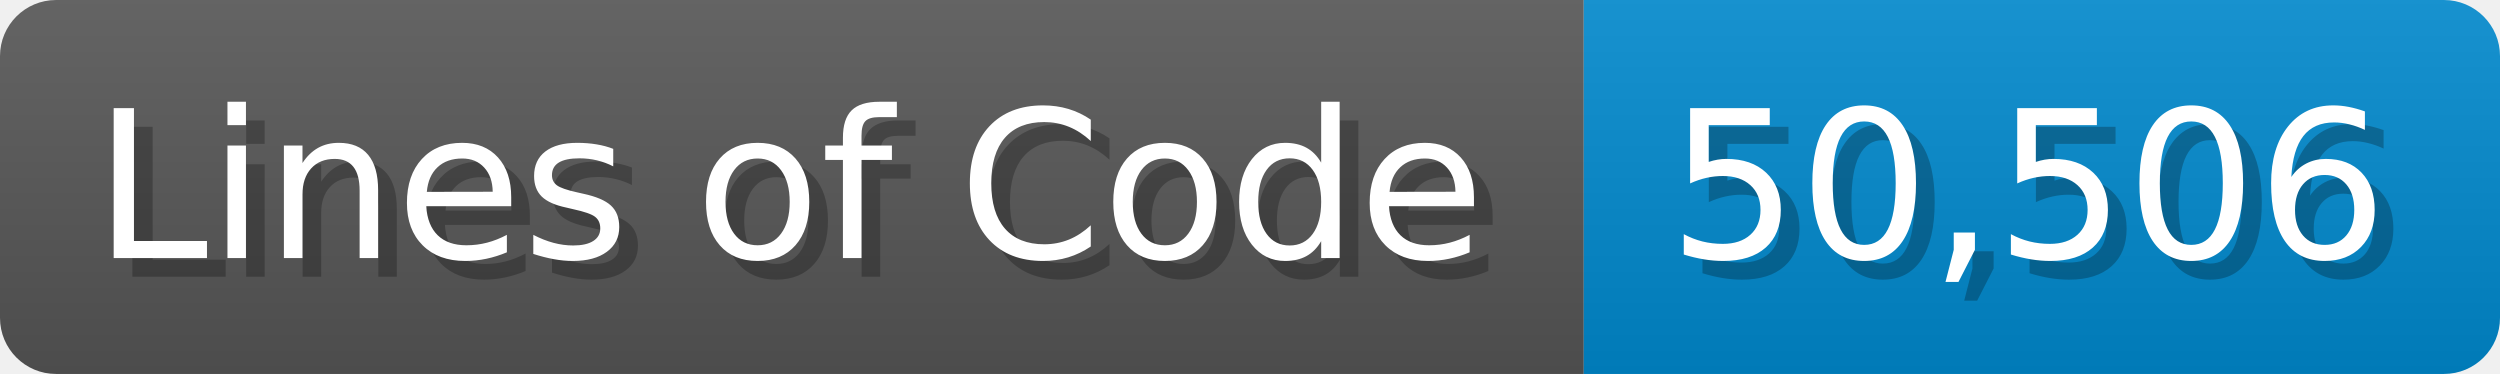
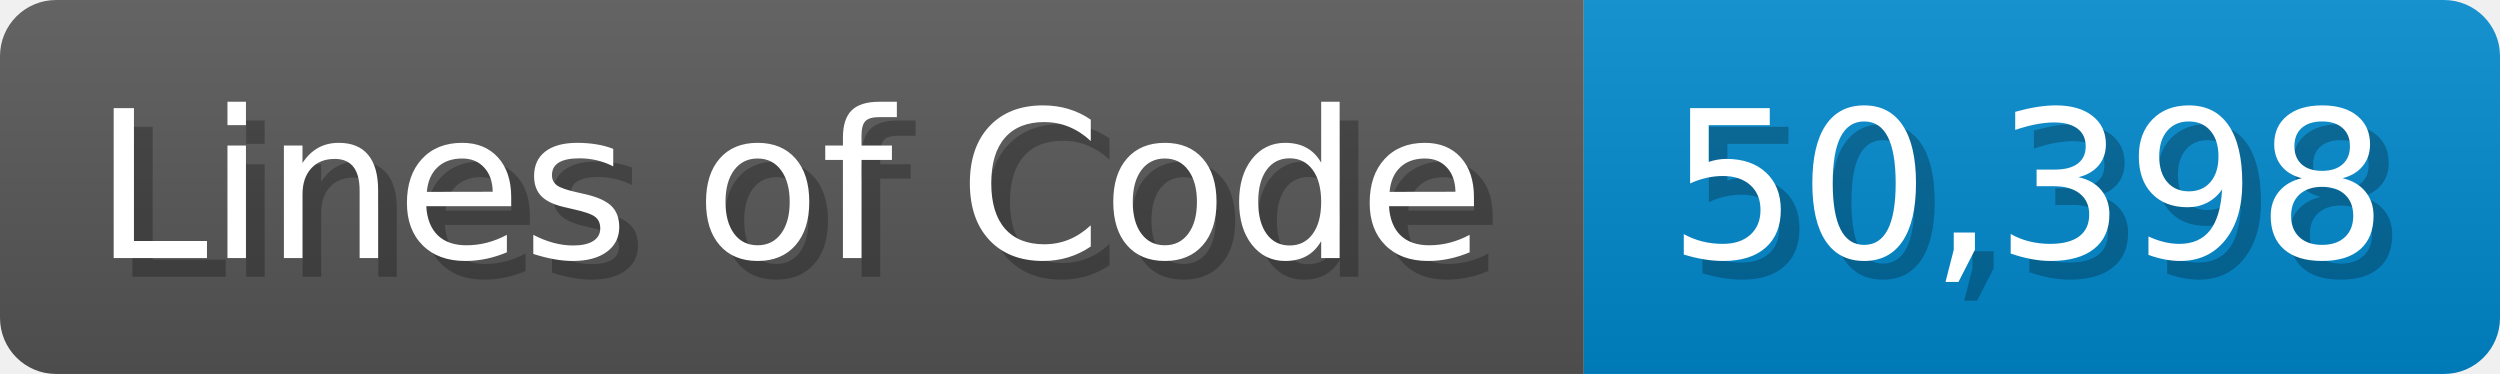
<svg xmlns="http://www.w3.org/2000/svg" width="133.7" height="20" viewBox="0 0 1337 200">
  <linearGradient id="a" x2="0" y2="100%">
    <stop offset="0" stop-opacity=".1" stop-color="#EEE" />
    <stop offset="1" stop-opacity=".1" />
  </linearGradient>
  <mask id="m">
    <rect width="1337" height="200" rx="30" fill="#FFF" />
  </mask>
  <g mask="url(#m)">
    <rect width="847" height="200" fill="#555" />
    <rect width="490" height="200" fill="#08C" x="847" />
    <rect width="1337" height="200" fill="url(#a)" />
  </g>
  <g fill="#fff" text-anchor="start" font-family="Verdana,DejaVu Sans,sans-serif" font-size="110">
    <text x="60" y="148" textLength="747" fill="#000" opacity="0.25">Lines of Code</text>
    <text x="50" y="138" textLength="747">Lines of Code</text>
-     <text x="902" y="148" textLength="390" fill="#000" opacity="0.25">50,506</text>
-     <text x="892" y="138" textLength="390">50,506</text>
+     <text x="902" y="148" textLength="390" fill="#000" opacity="0.25">50,398</text>
+     <text x="892" y="138" textLength="390">50,398</text>
  </g>
</svg>
